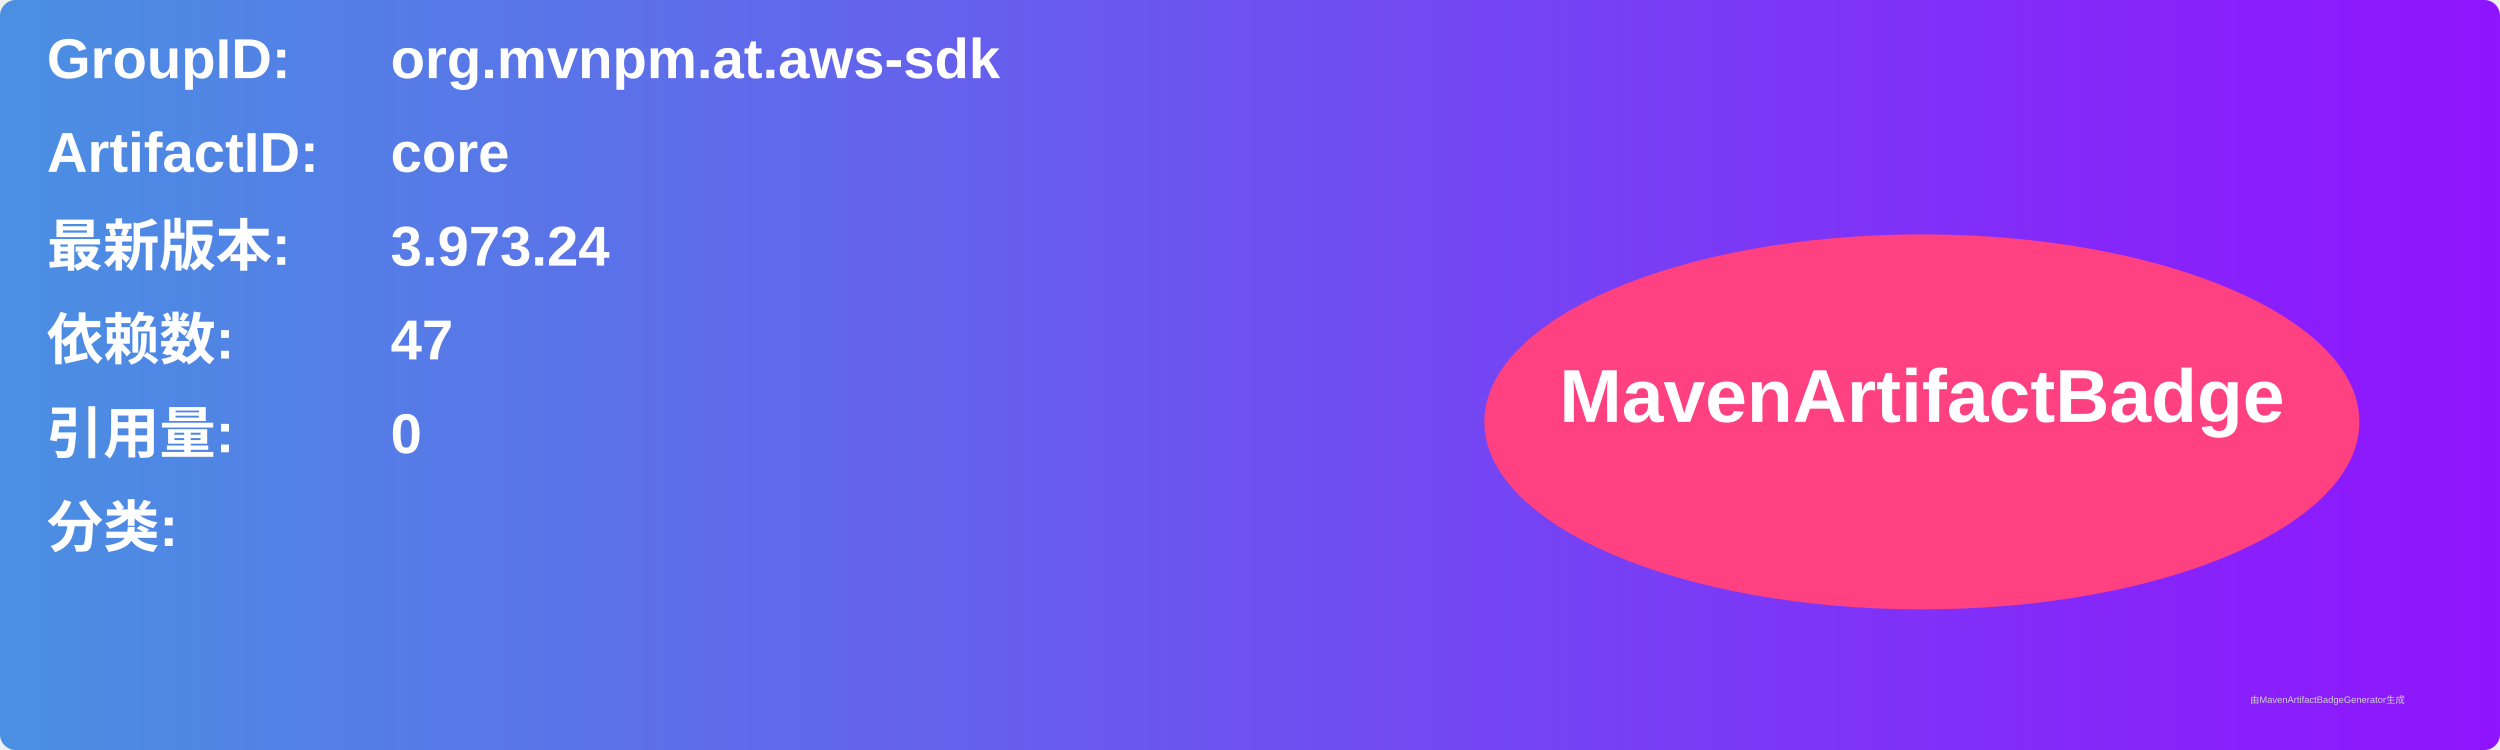
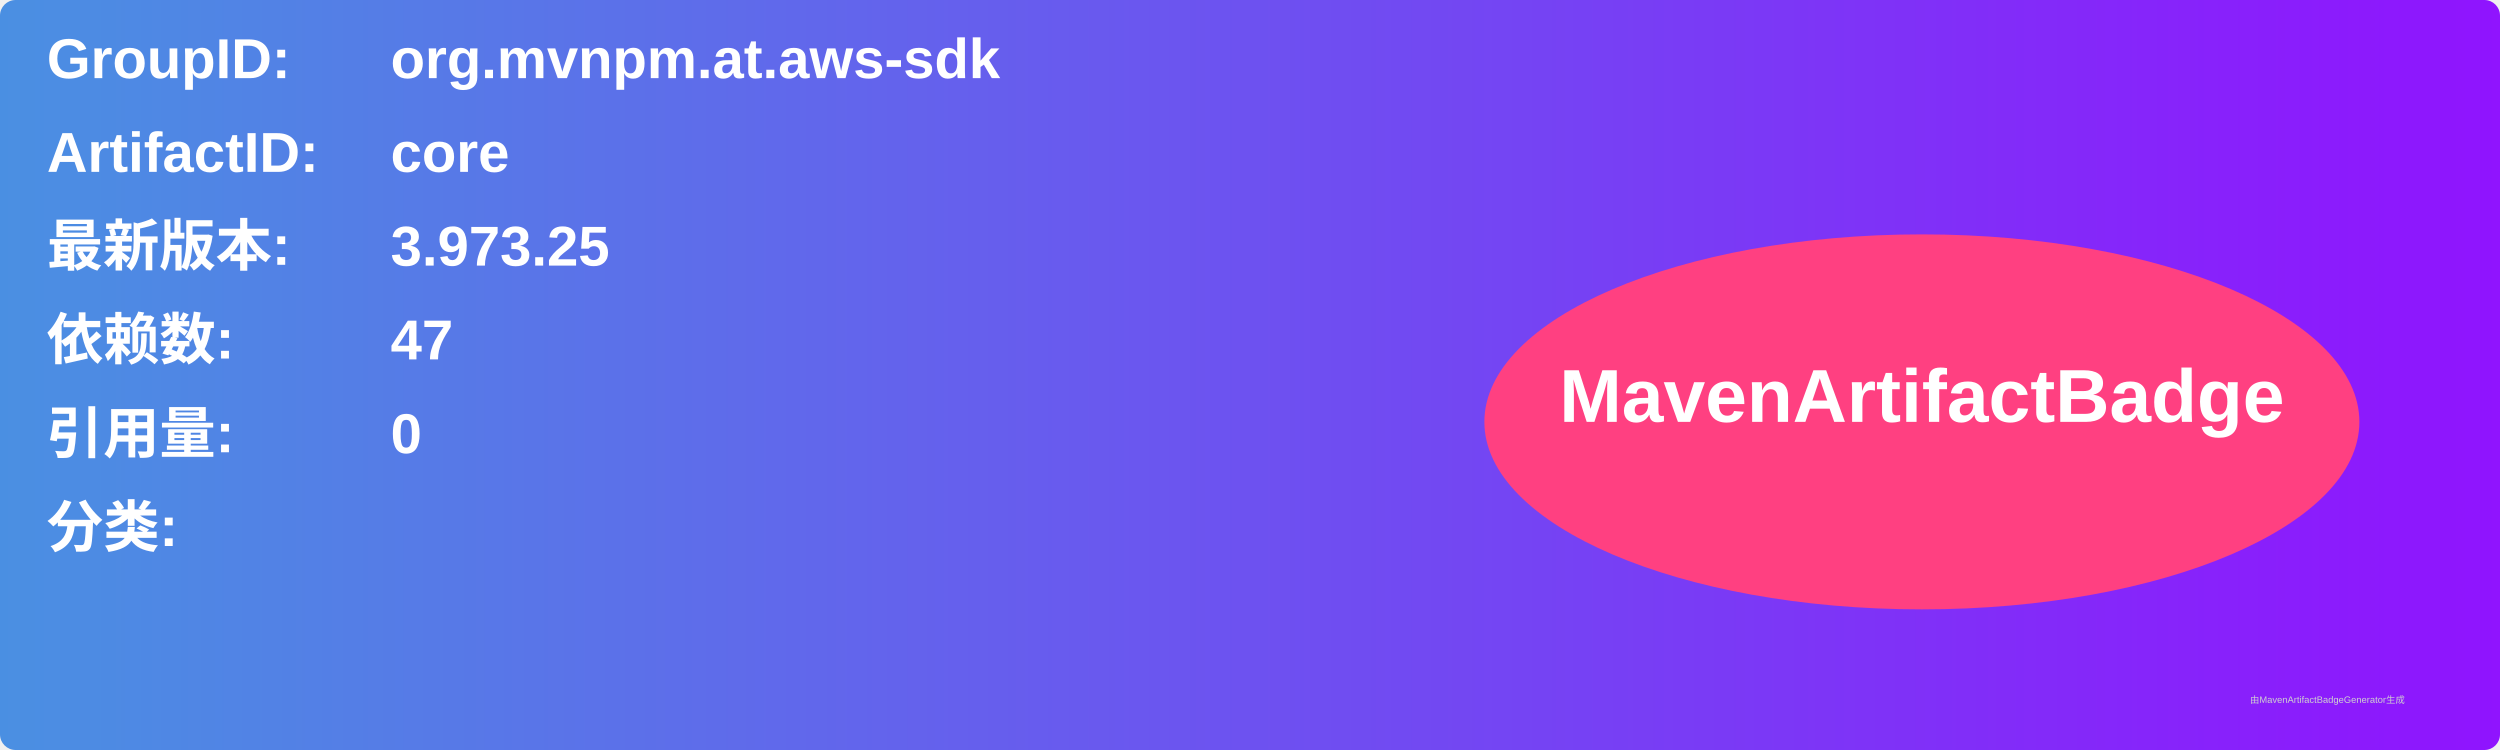
<svg xmlns="http://www.w3.org/2000/svg" width="800" height="240" viewBox="0 0 800 240">
  <linearGradient id="grad" x1="0%" y1="0%" x2="100%" y2="0%">
    <stop offset="0%" stop-color="#4a90e2" />
    <stop offset="100%" stop-color="#9013fe" />
  </linearGradient>
  <rect width="100%" height="100%" rx="5" ry="5" fill="url(#grad)" />
  <g transform="translate(15, 15)">
    <text x="0" y="10" font-family="Arial" font-size="18" fill="white" font-weight="bold" width="260">GroupID:</text>
    <text x="110" y="10" font-family="Arial" font-size="18" fill="white" font-weight="bold" width="460">org.mvnpm.at.aws-sdk</text>
    <text x="0" y="40" font-family="Arial" font-size="18" fill="white" font-weight="bold" width="260">ArtifactID:</text>
    <text x="110" y="40" font-family="Arial" font-size="18" fill="white" font-weight="bold" width="460">core</text>
    <text x="0" y="70" font-family="Arial" font-size="18" fill="white" font-weight="bold">最新版本:</text>
    <text x="110" y="70" font-family="Arial" font-size="18" fill="white" font-weight="bold">
-       <tspan font-weight="bold">3.973.24</tspan>
+       <tspan font-weight="bold">3.973.25</tspan>
    </text>
    <text x="0" y="100" font-family="Arial" font-size="18" fill="white" font-weight="bold">依赖数: </text>
    <text x="110" y="100" font-family="Arial" font-size="18" fill="white">
      <tspan font-weight="bold">47</tspan>
    </text>
    <text x="0" y="130" font-family="Arial" font-size="18" fill="white" font-weight="bold">引用量: </text>
    <text x="110" y="130" font-family="Arial" font-size="18" fill="white">
      <tspan font-weight="bold">0</tspan>
    </text>
    <text x="0" y="160" font-family="Arial" font-size="18" fill="white" font-weight="bold">分类:</text>
    <text x="10" y="190" font-family="Arial" font-size="10" fill="white">
      <tspan font-weight="bold" />
    </text>
    <ellipse cx="600" cy="120" rx="140" ry="60" fill="#ff4081" />
    <text x="600" y="120" text-anchor="middle" font-family="Arial" font-size="24" fill="white" font-weight="bold">MavenArtifactBadge</text>
  </g>
  <text x="720" y="225" font-family="Arial" font-size="3" fill="#d0d0d0">由MavenArtifactBadgeGenerator生成</text>
</svg>
